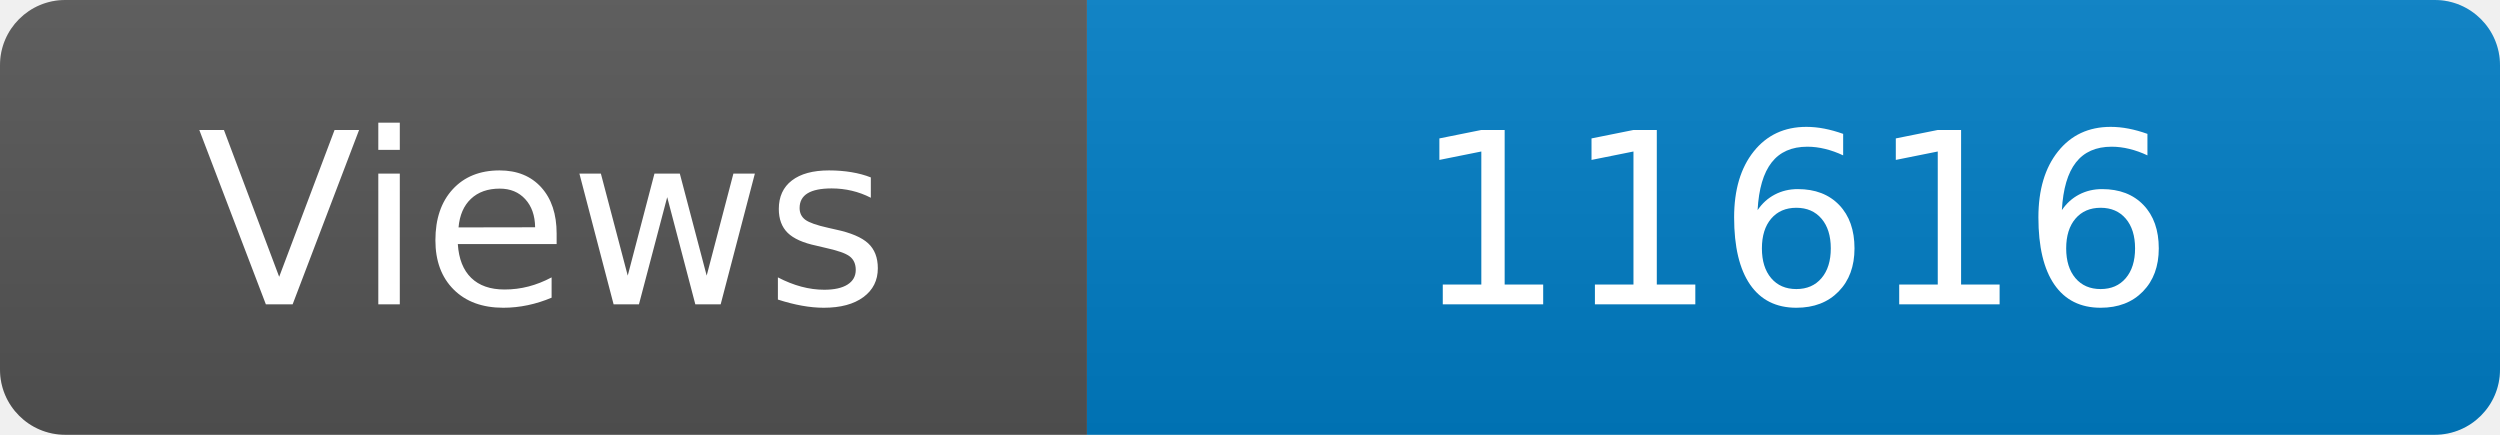
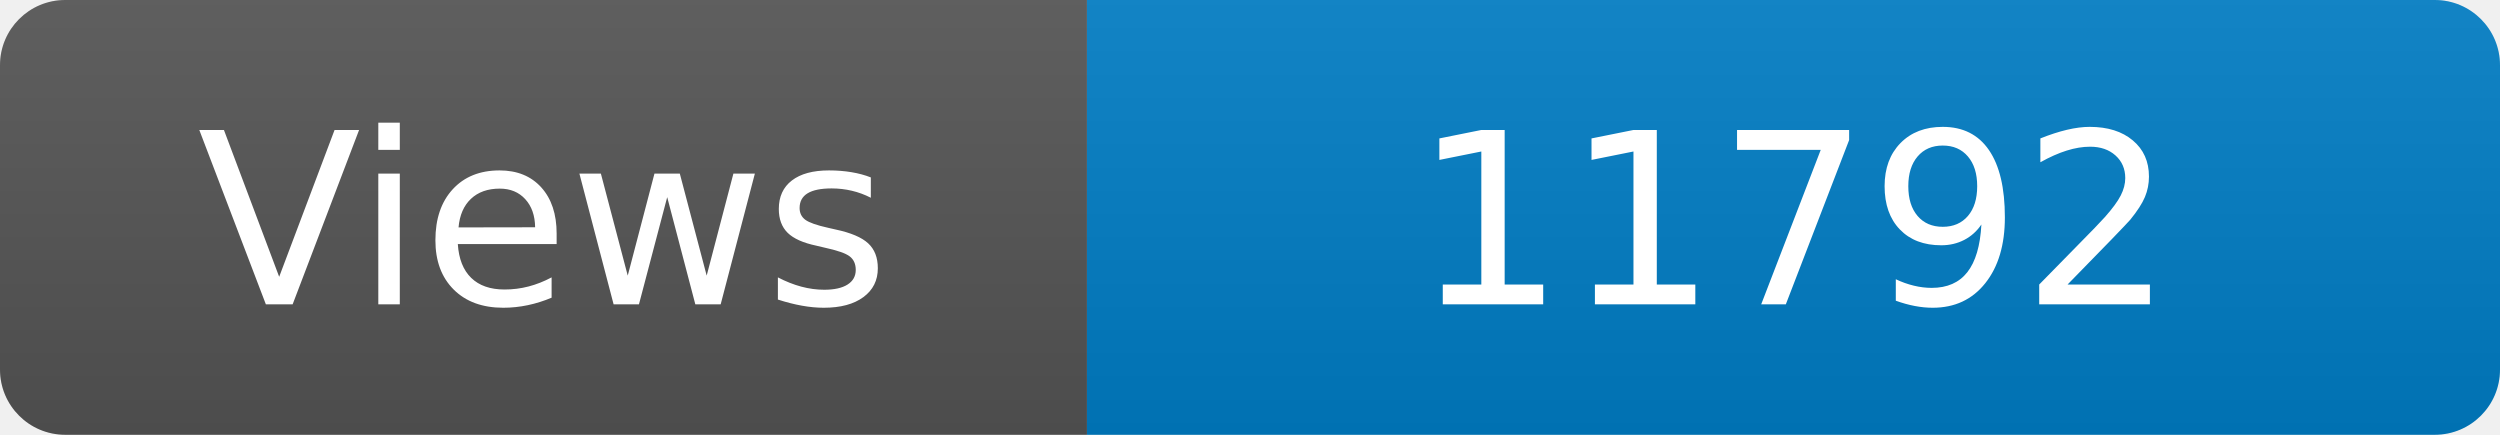
<svg xmlns="http://www.w3.org/2000/svg" width="115" height="20" role="img" aria-label="Maintained?: yes">
  <linearGradient id="s" x2="0" y2="100%">
    <stop offset="0" stop-color="#bbb" stop-opacity=".1" />
    <stop offset="1" stop-opacity=".1" />
  </linearGradient>
  <clipPath id="r">
    <rect width="115" height="20" rx="3" fill="#fff" />
  </clipPath>
  <g clip-path="url(#r)">
    <rect width="50" height="20" fill="#555" />
    <rect x="50" width="160" height="20" fill="#007ec6" />
    <rect width="115" height="20" fill="url(#s)" />
  </g>
  <g fill="#fff" text-anchor="middle" font-family="Verdana,Geneva,DejaVu Sans,sans-serif" font-size="110">
    <text x="250" y="140" transform="scale(.1)" fill="#fff">Views</text>
-     <text x="825" y="140" transform="scale(.1)" fill="#fff">11616</text>
+     <text x="825" y="140" transform="scale(.1)" fill="#fff">11792</text>
  </g>
</svg>
